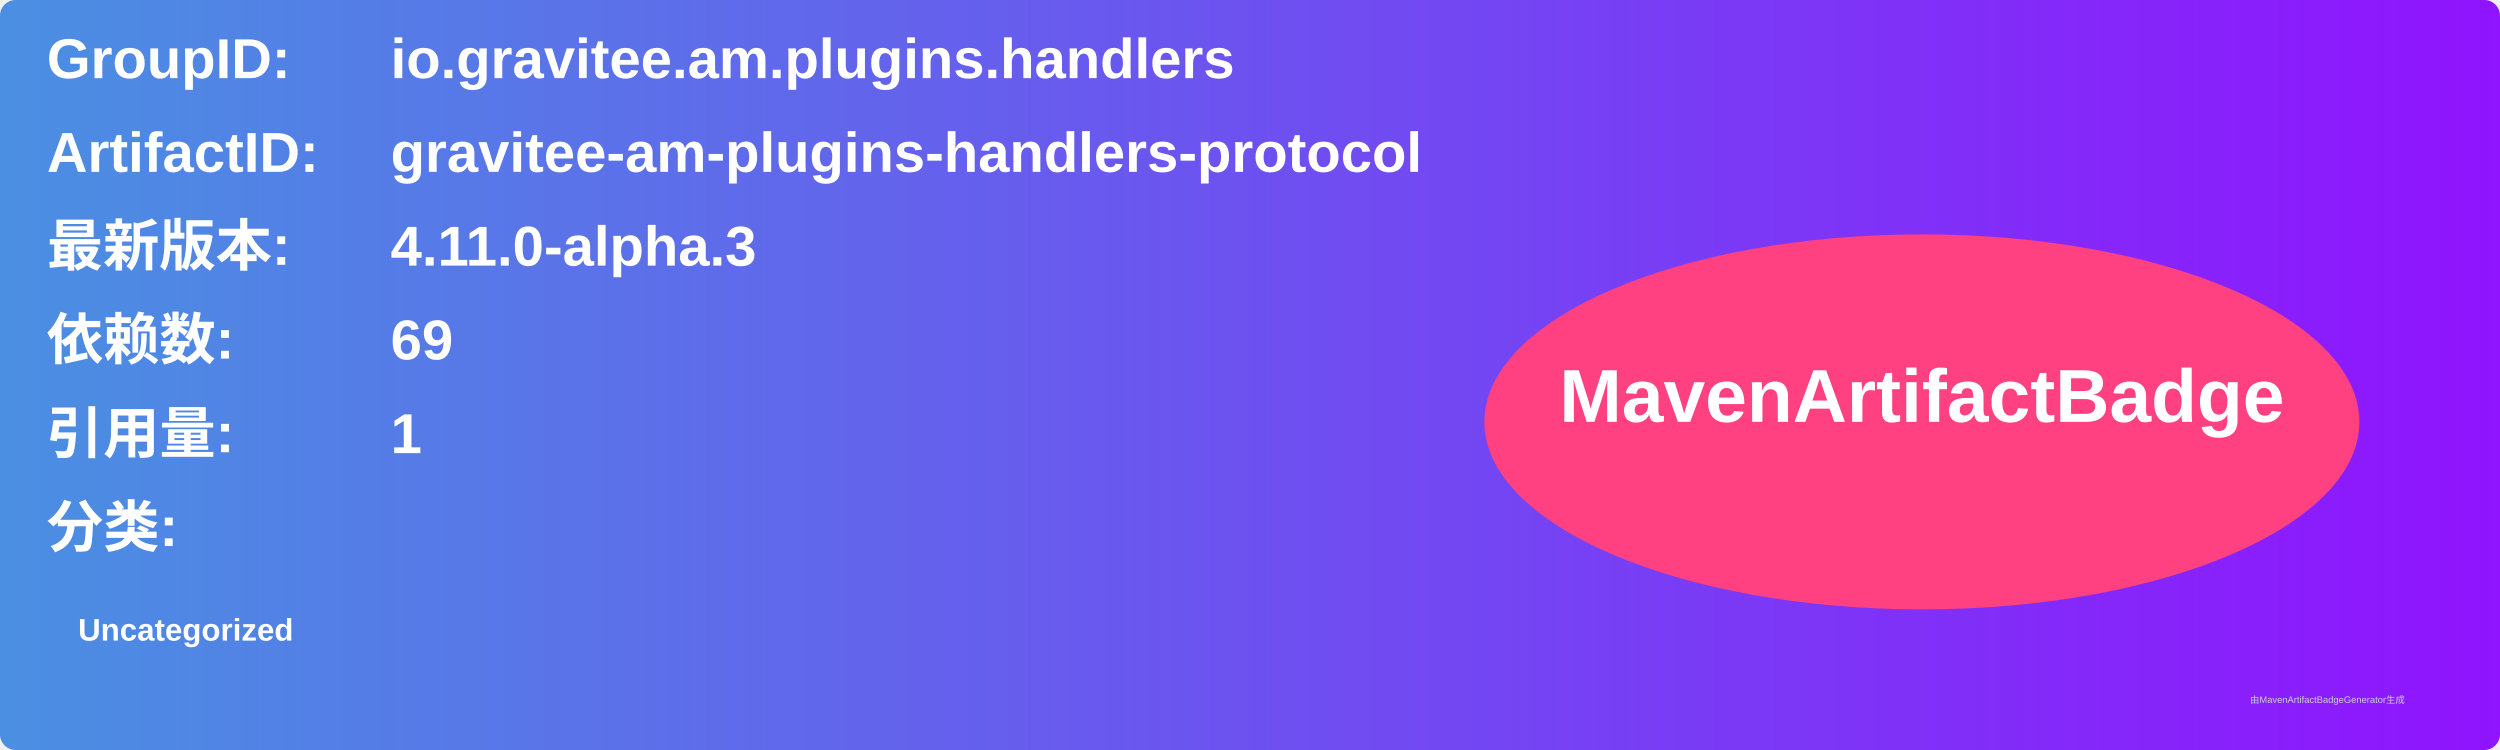
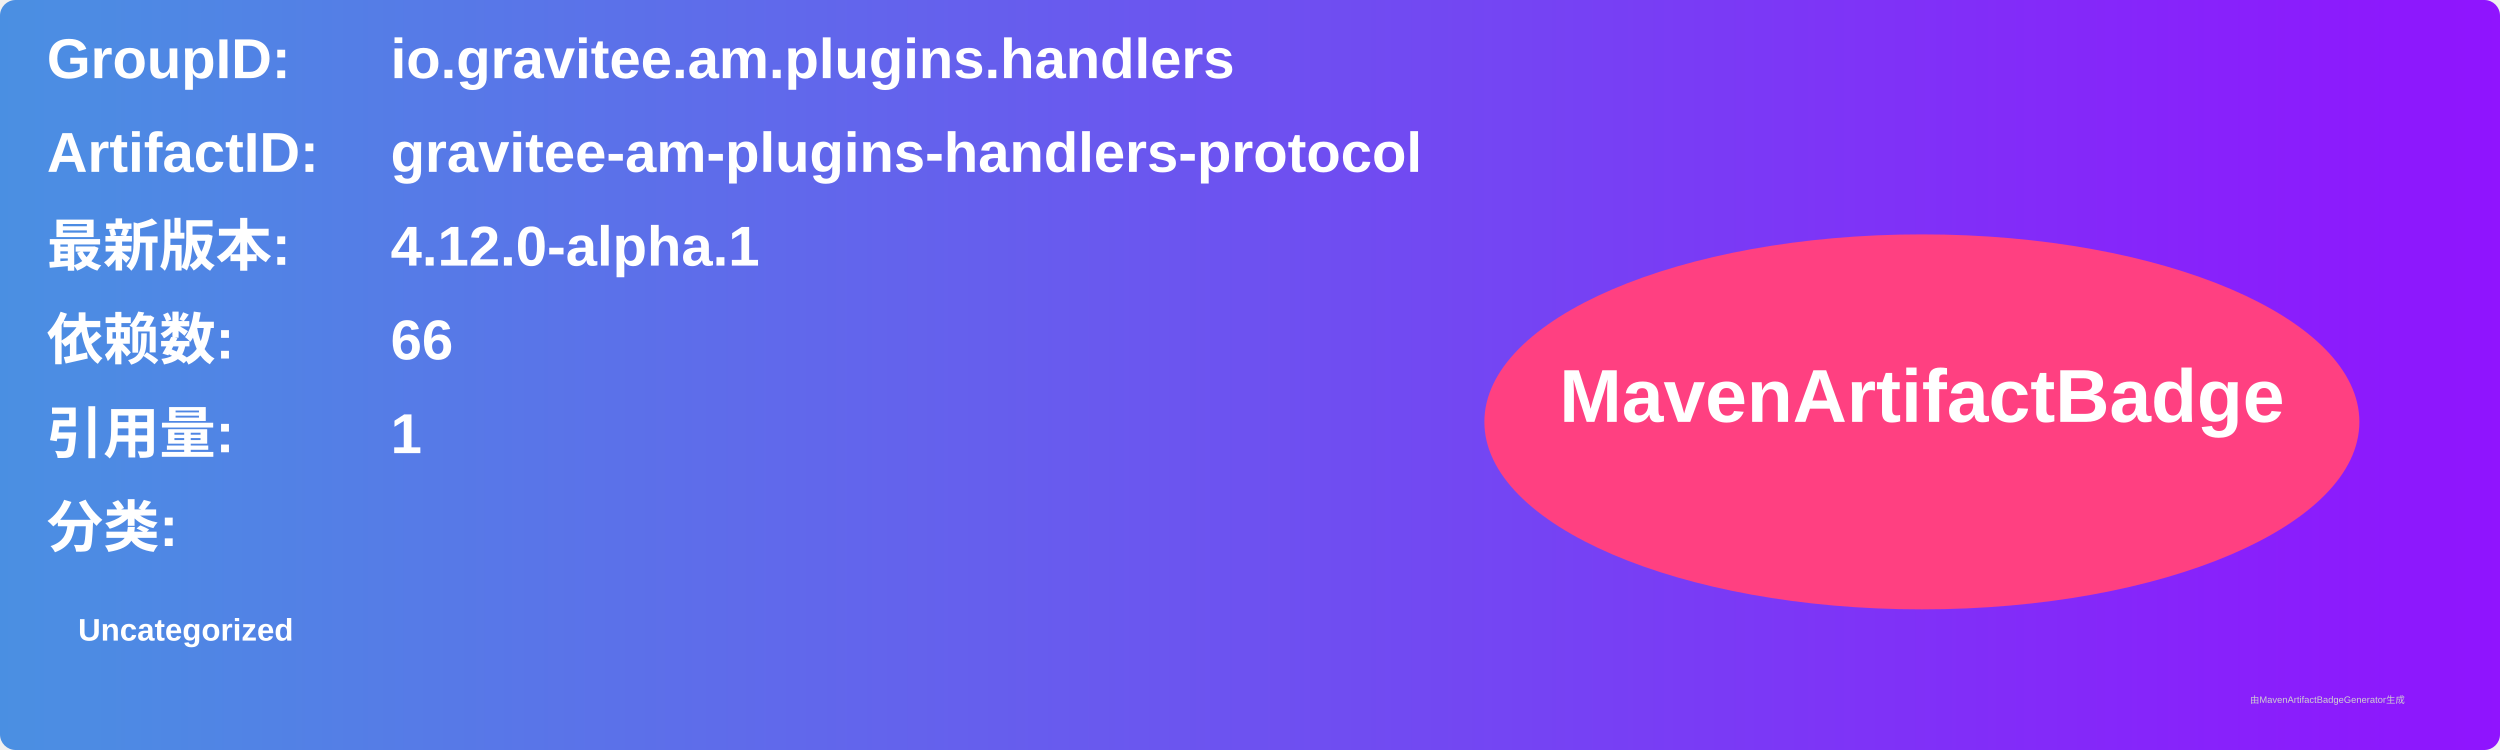
<svg xmlns="http://www.w3.org/2000/svg" width="800" height="240" viewBox="0 0 800 240">
  <linearGradient id="grad" x1="0%" y1="0%" x2="100%" y2="0%">
    <stop offset="0%" stop-color="#4a90e2" />
    <stop offset="100%" stop-color="#9013fe" />
  </linearGradient>
  <rect width="100%" height="100%" rx="5" ry="5" fill="url(#grad)" />
  <g transform="translate(15, 15)">
    <text x="0" y="10" font-family="Arial" font-size="18" fill="white" font-weight="bold" width="260">GroupID:</text>
    <text x="110" y="10" font-family="Arial" font-size="18" fill="white" font-weight="bold" width="460">io.gravitee.am.plugins.handlers</text>
    <text x="0" y="40" font-family="Arial" font-size="18" fill="white" font-weight="bold" width="260">ArtifactID:</text>
    <text x="110" y="40" font-family="Arial" font-size="18" fill="white" font-weight="bold" width="460">gravitee-am-plugins-handlers-protocol</text>
    <text x="0" y="70" font-family="Arial" font-size="18" fill="white" font-weight="bold">最新版本:</text>
    <text x="110" y="70" font-family="Arial" font-size="18" fill="white" font-weight="bold">
-       <tspan font-weight="bold">4.11.0-alpha.3</tspan>
+       <tspan font-weight="bold">4.12.0-alpha.1</tspan>
    </text>
    <text x="0" y="100" font-family="Arial" font-size="18" fill="white" font-weight="bold">依赖数: </text>
    <text x="110" y="100" font-family="Arial" font-size="18" fill="white">
-       <tspan font-weight="bold">69</tspan>
+       <tspan font-weight="bold">66</tspan>
    </text>
    <text x="0" y="130" font-family="Arial" font-size="18" fill="white" font-weight="bold">引用量: </text>
    <text x="110" y="130" font-family="Arial" font-size="18" fill="white">
      <tspan font-weight="bold">1</tspan>
    </text>
    <text x="0" y="160" font-family="Arial" font-size="18" fill="white" font-weight="bold">分类:</text>
    <text x="10" y="190" font-family="Arial" font-size="10" fill="white">
      <tspan font-weight="bold">Uncategorized</tspan>
    </text>
    <ellipse cx="600" cy="120" rx="140" ry="60" fill="#ff4081" />
    <text x="600" y="120" text-anchor="middle" font-family="Arial" font-size="24" fill="white" font-weight="bold">MavenArtifactBadge</text>
  </g>
  <text x="720" y="225" font-family="Arial" font-size="3" fill="#d0d0d0">由MavenArtifactBadgeGenerator生成</text>
</svg>
